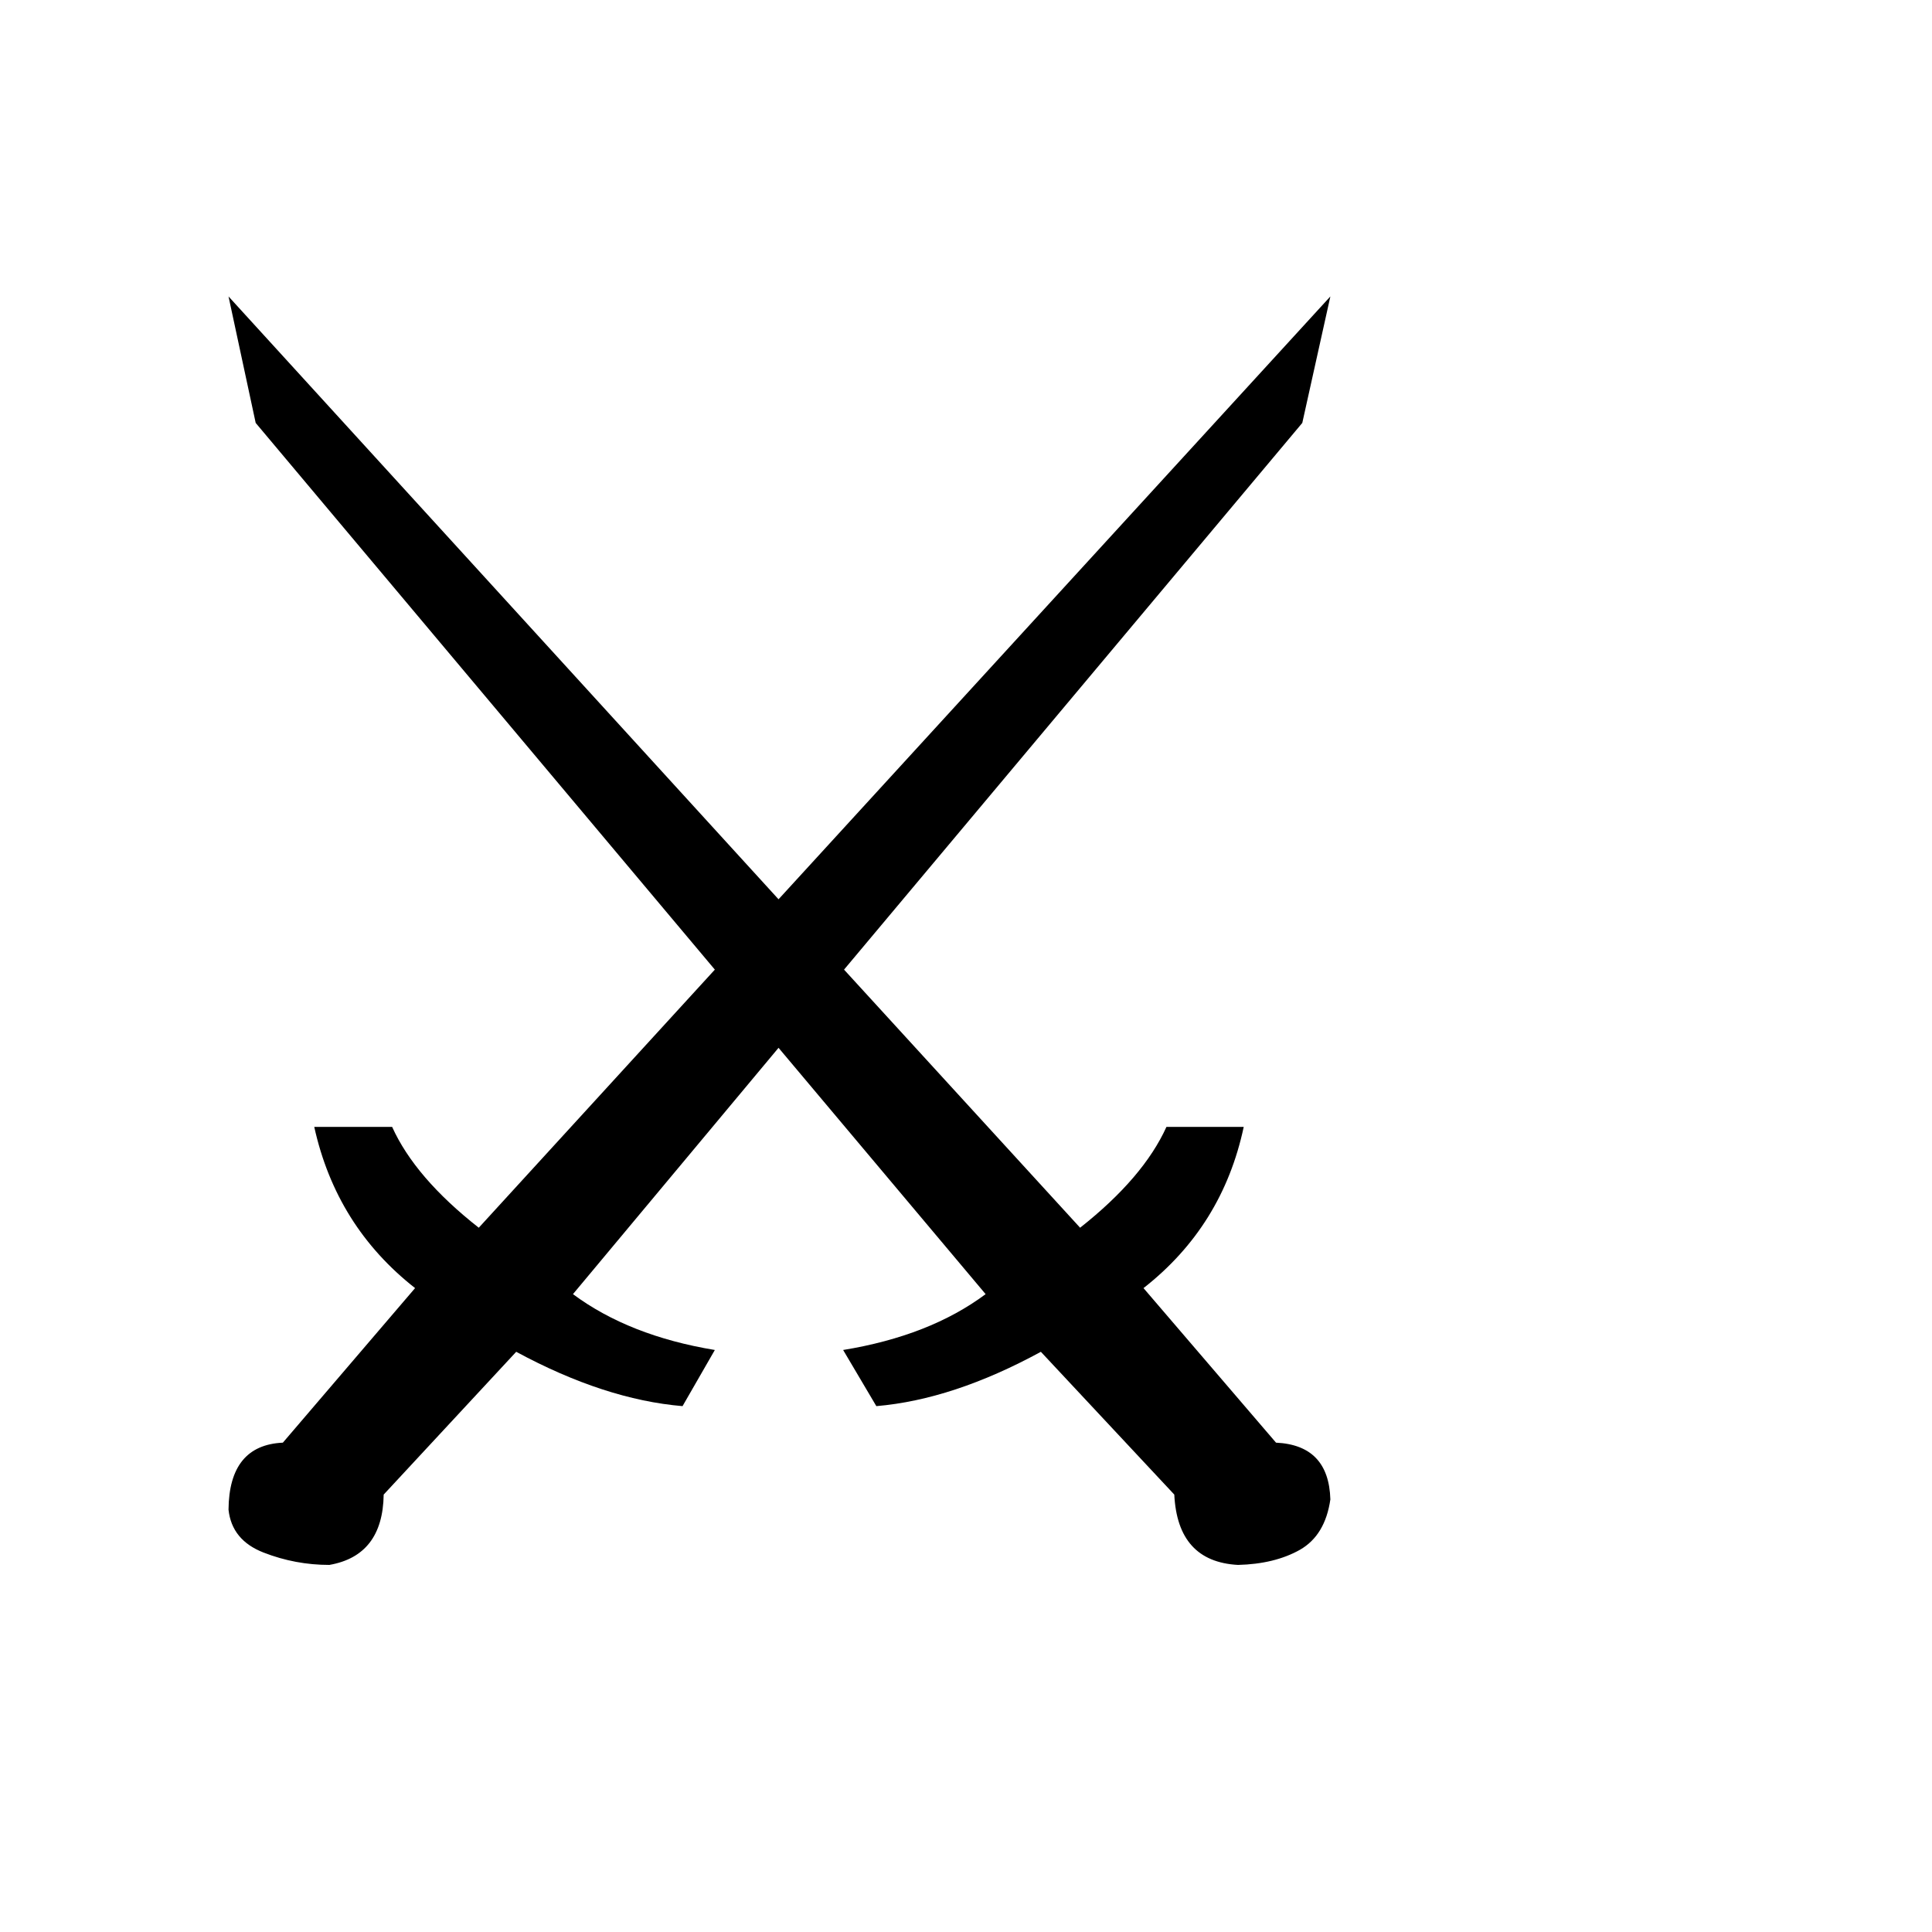
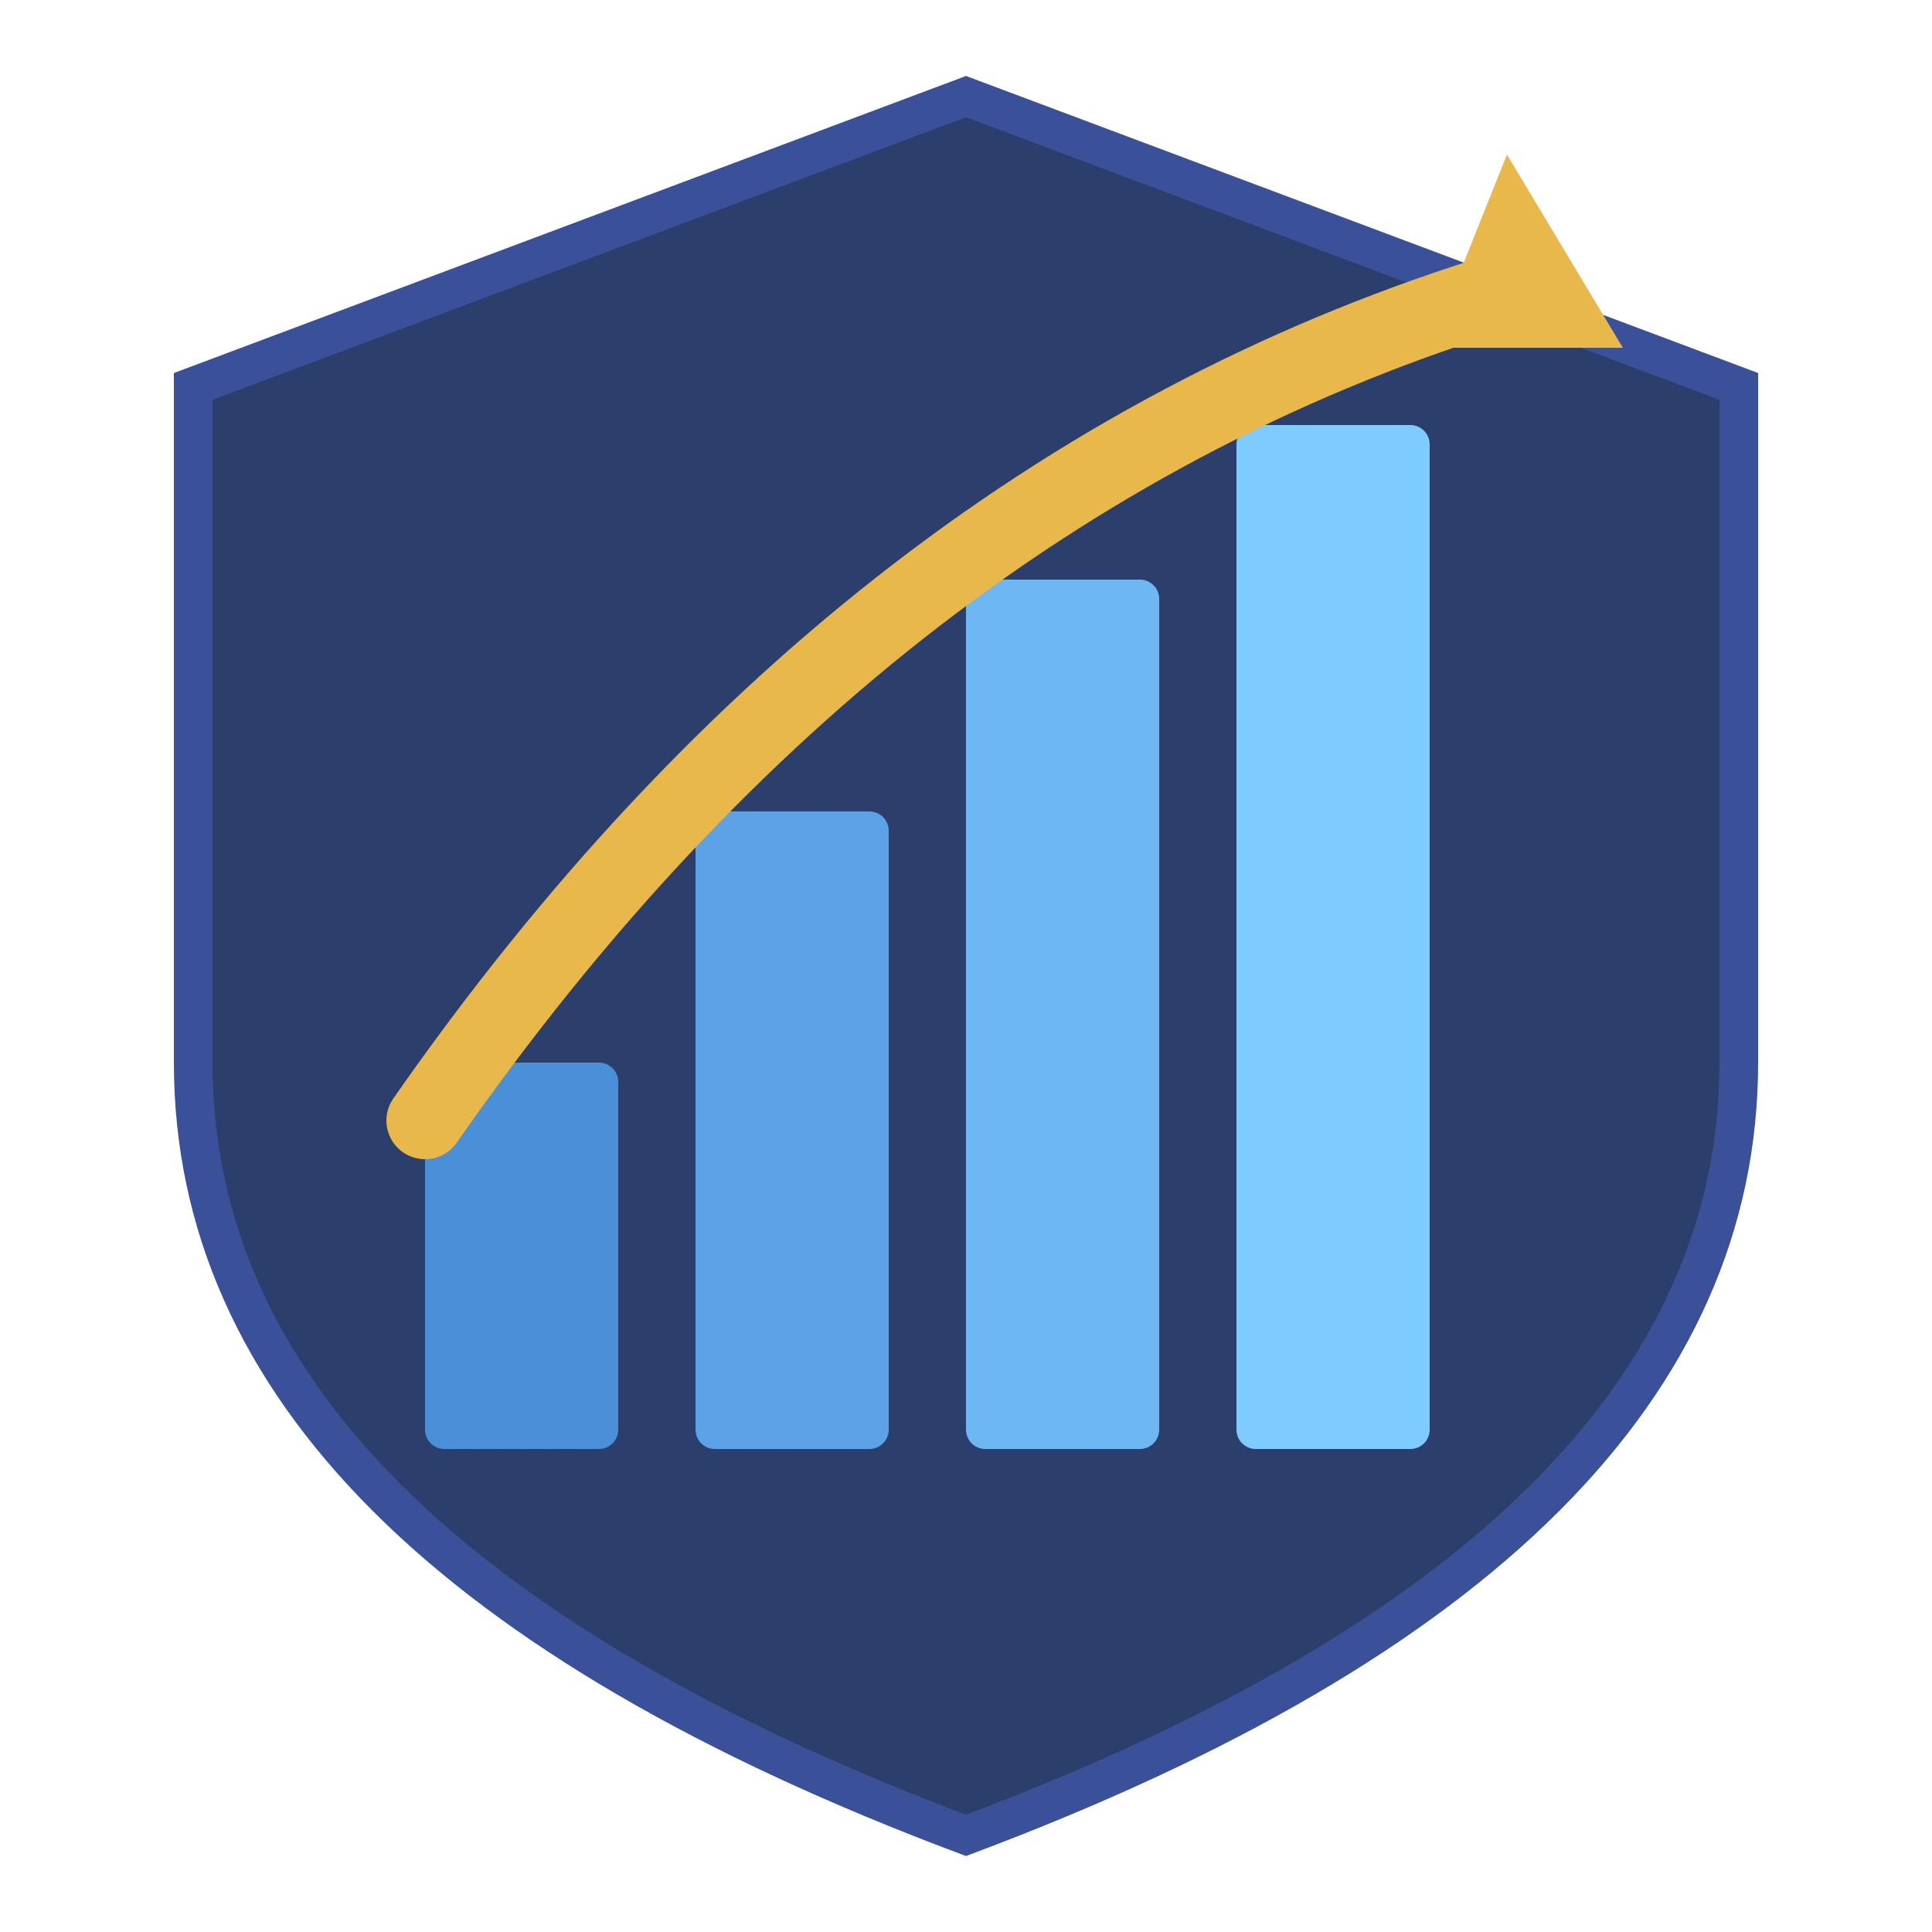
<svg xmlns="http://www.w3.org/2000/svg" viewBox="0 0 100 100">
-   <text y=".9em" font-size="90">⚔️</text>
+   <path d="M50 5 L90 20 L90 55 Q90 80 50 95 Q10 80 10 55 L10 20 Z" fill="#2c3e6b" stroke="#3a5199" stroke-width="2" />
+   <rect x="22" y="55" width="10" height="20" rx="1" fill="#4a90d9" />
+   <rect x="36" y="42" width="10" height="33" rx="1" fill="#5ba3e6" />
+   <rect x="50" y="30" width="10" height="45" rx="1" fill="#6db8f2" />
+   <rect x="64" y="22" width="10" height="53" rx="1" fill="#7ecbff" />
+   <path d="M22 58 Q45 25 78 15" stroke="#e8b84b" stroke-width="4" fill="none" stroke-linecap="round" />
+   <polygon points="78,8 84,18 74,18" fill="#e8b84b" />
</svg>
